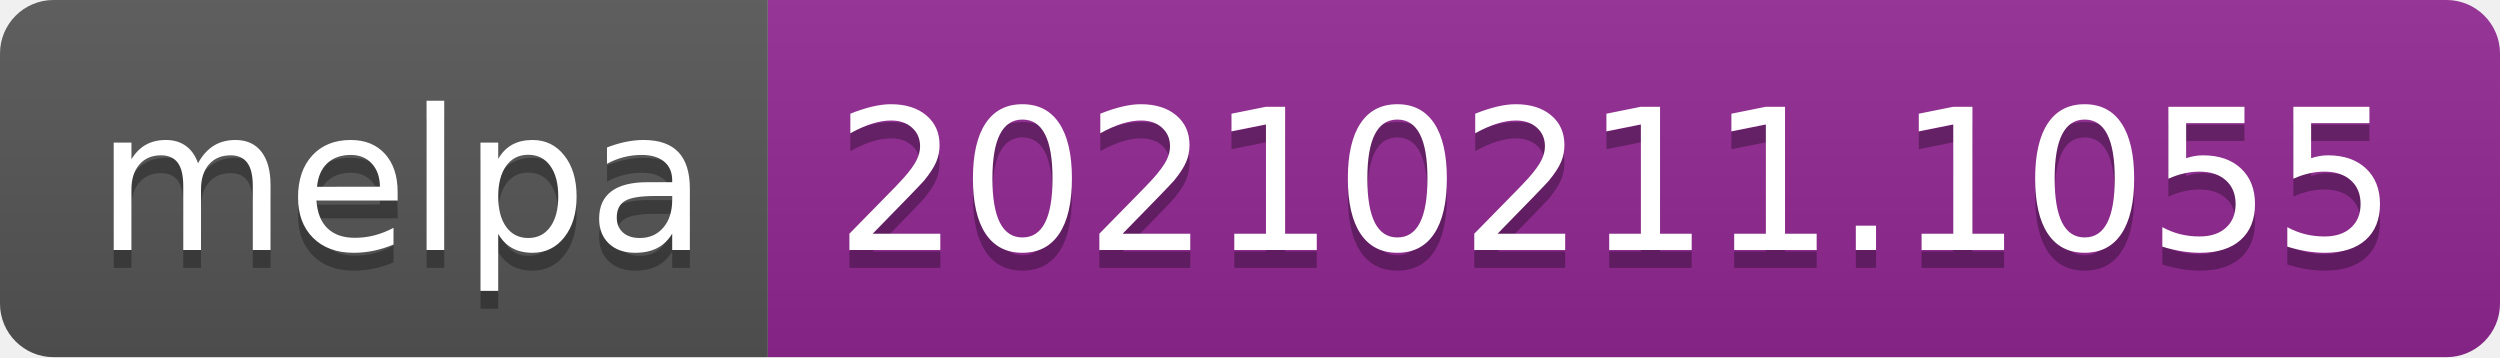
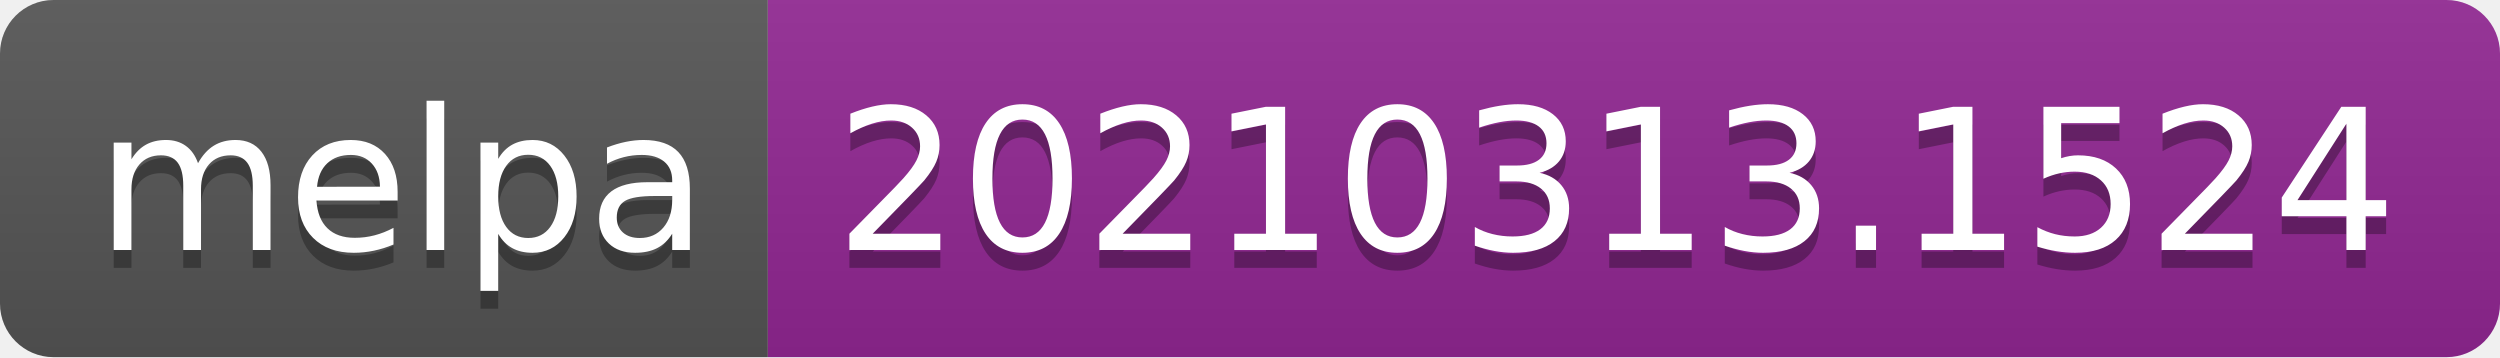
- <svg xmlns="http://www.w3.org/2000/svg" width="140" height="20" role="img" aria-label="melpa: 20210211.1055">
+ <svg xmlns="http://www.w3.org/2000/svg" width="140" height="20" role="img" aria-label="melpa: 20210313.1524">
  <linearGradient id="s" x2="0" y2="100%">
    <stop offset="0" stop-color="#bbb" stop-opacity=".1" />
    <stop offset="1" stop-opacity=".1" />
  </linearGradient>
  <clipPath id="r">
    <rect width="140" height="20" rx="3" fill="#fff" />
  </clipPath>
  <g clip-path="url(#r)">
    <rect width="43" height="20" fill="#555" />
    <rect x="43" width="97" height="20" fill="#922793" />
    <rect width="140" height="20" fill="url(#s)" />
  </g>
  <g fill="#fff" text-anchor="middle" font-family="Verdana,Geneva,DejaVu Sans,sans-serif" text-rendering="geometricPrecision" font-size="110">
    <text aria-hidden="true" x="225" y="150" fill="#010101" fill-opacity=".3" transform="scale(.1)" textLength="330">melpa</text>
    <text x="225" y="140" transform="scale(.1)" fill="#fff" textLength="330">melpa</text>
-     <text aria-hidden="true" x="905" y="150" fill="#010101" fill-opacity=".3" transform="scale(.1)" textLength="870">20210211.1055</text>
-     <text x="905" y="140" transform="scale(.1)" fill="#fff" textLength="870">20210211.1055</text>
+     <text aria-hidden="true" x="905" y="150" fill="#010101" fill-opacity=".3" transform="scale(.1)" textLength="870">20210313.1524</text>
+     <text x="905" y="140" transform="scale(.1)" fill="#fff" textLength="870">20210313.1524</text>
  </g>
</svg>
